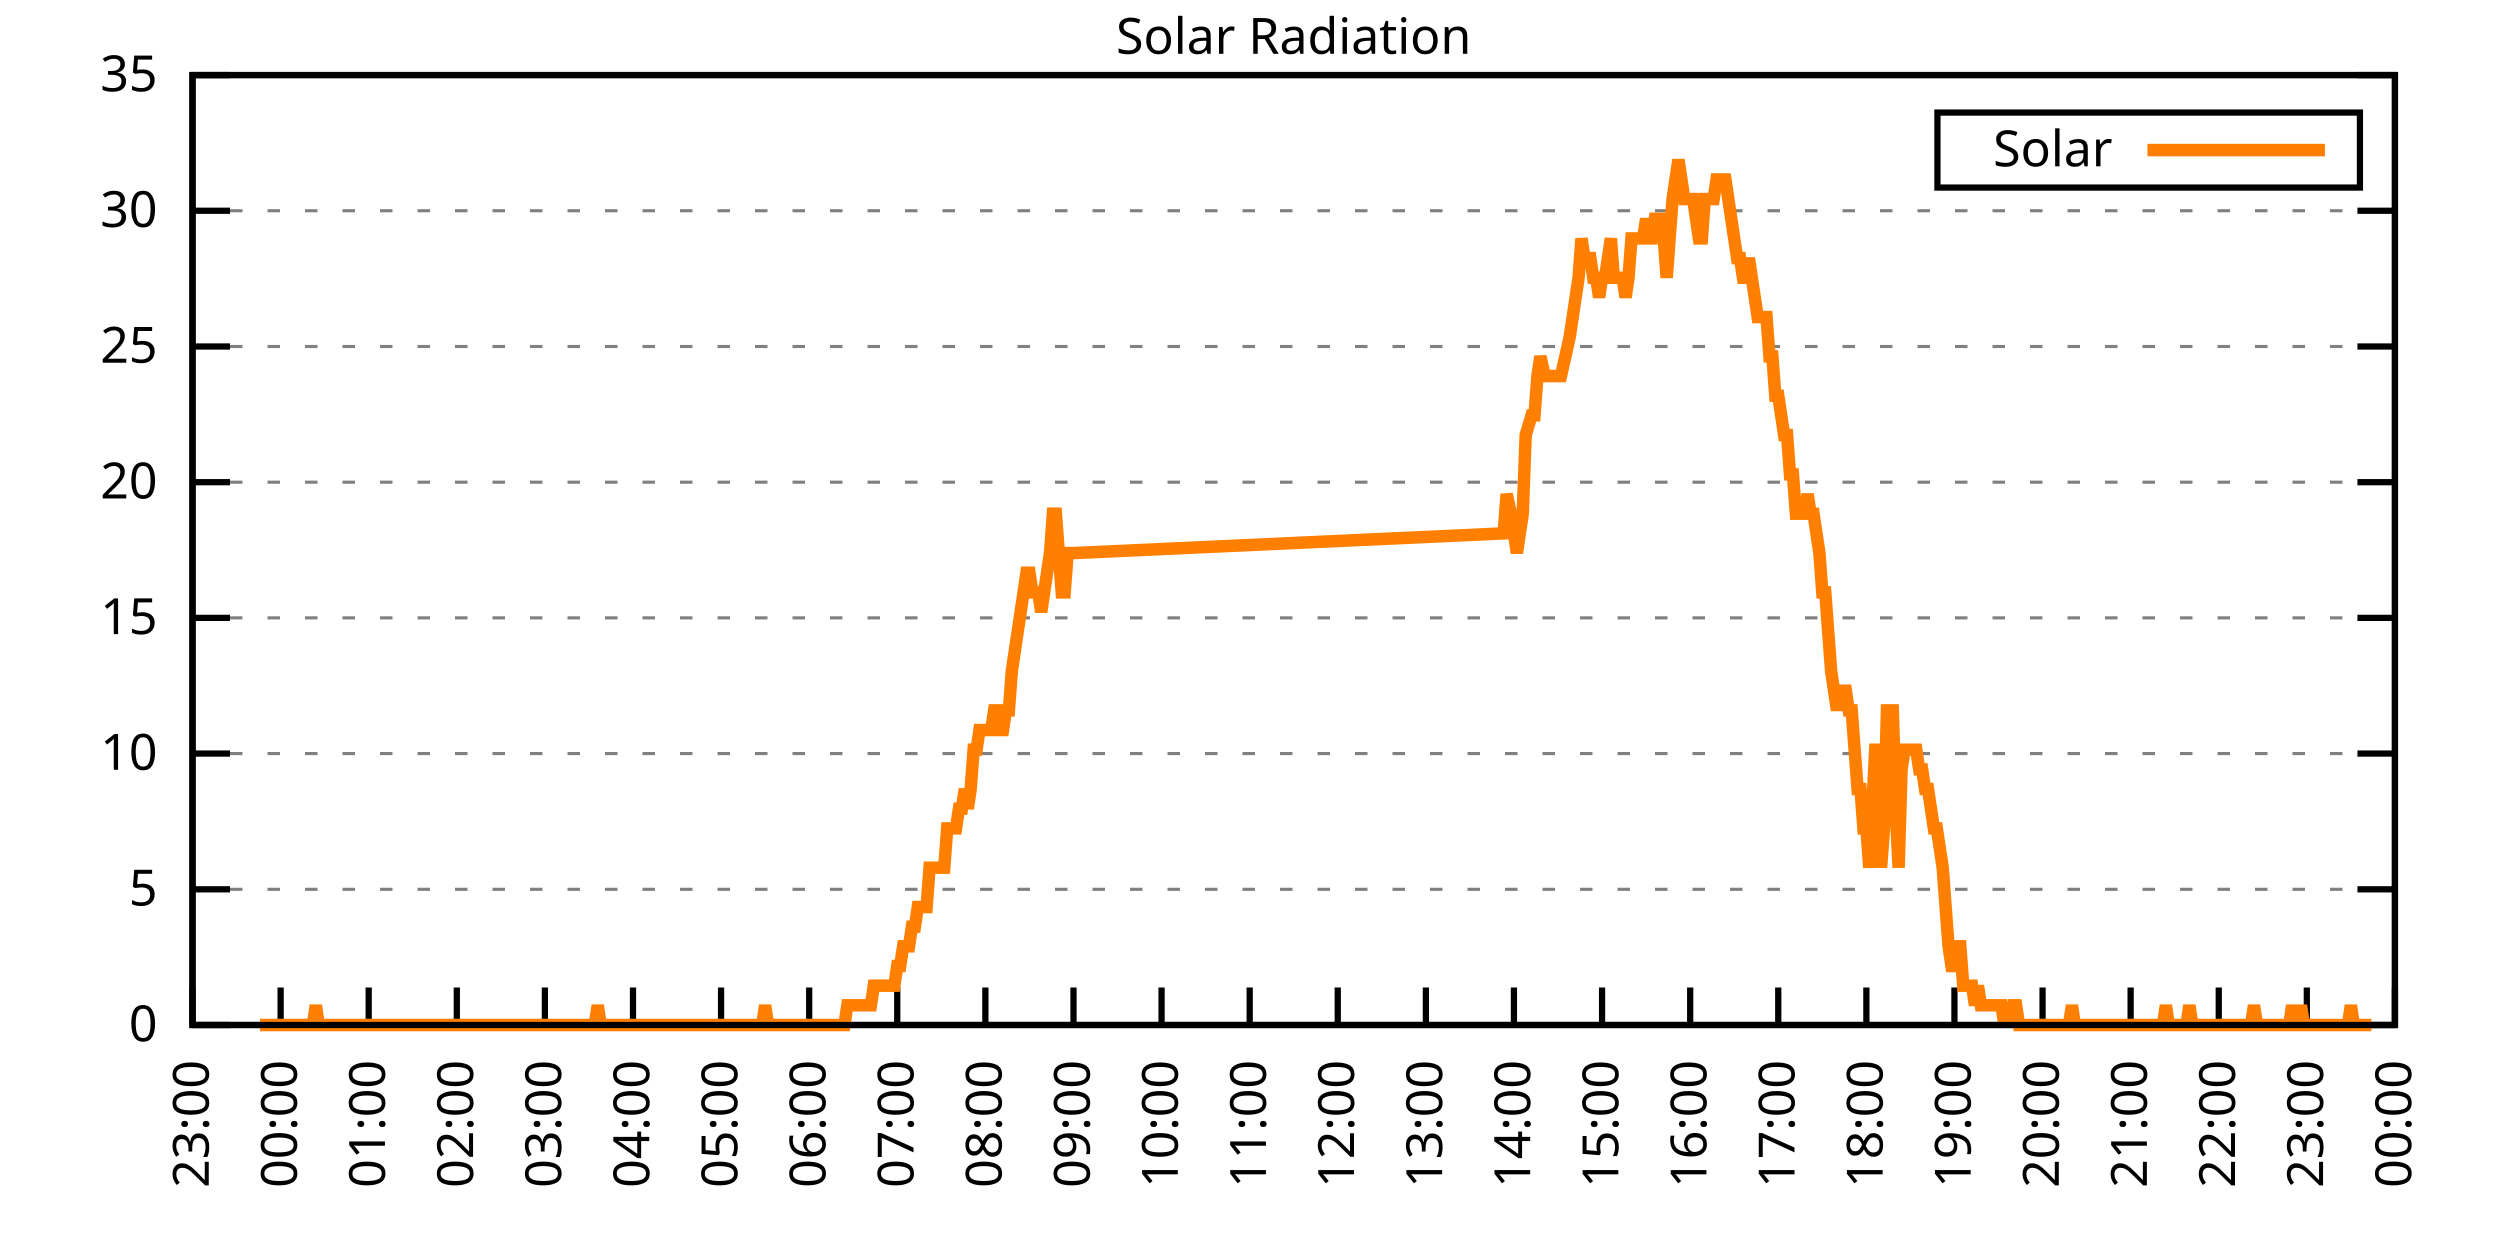
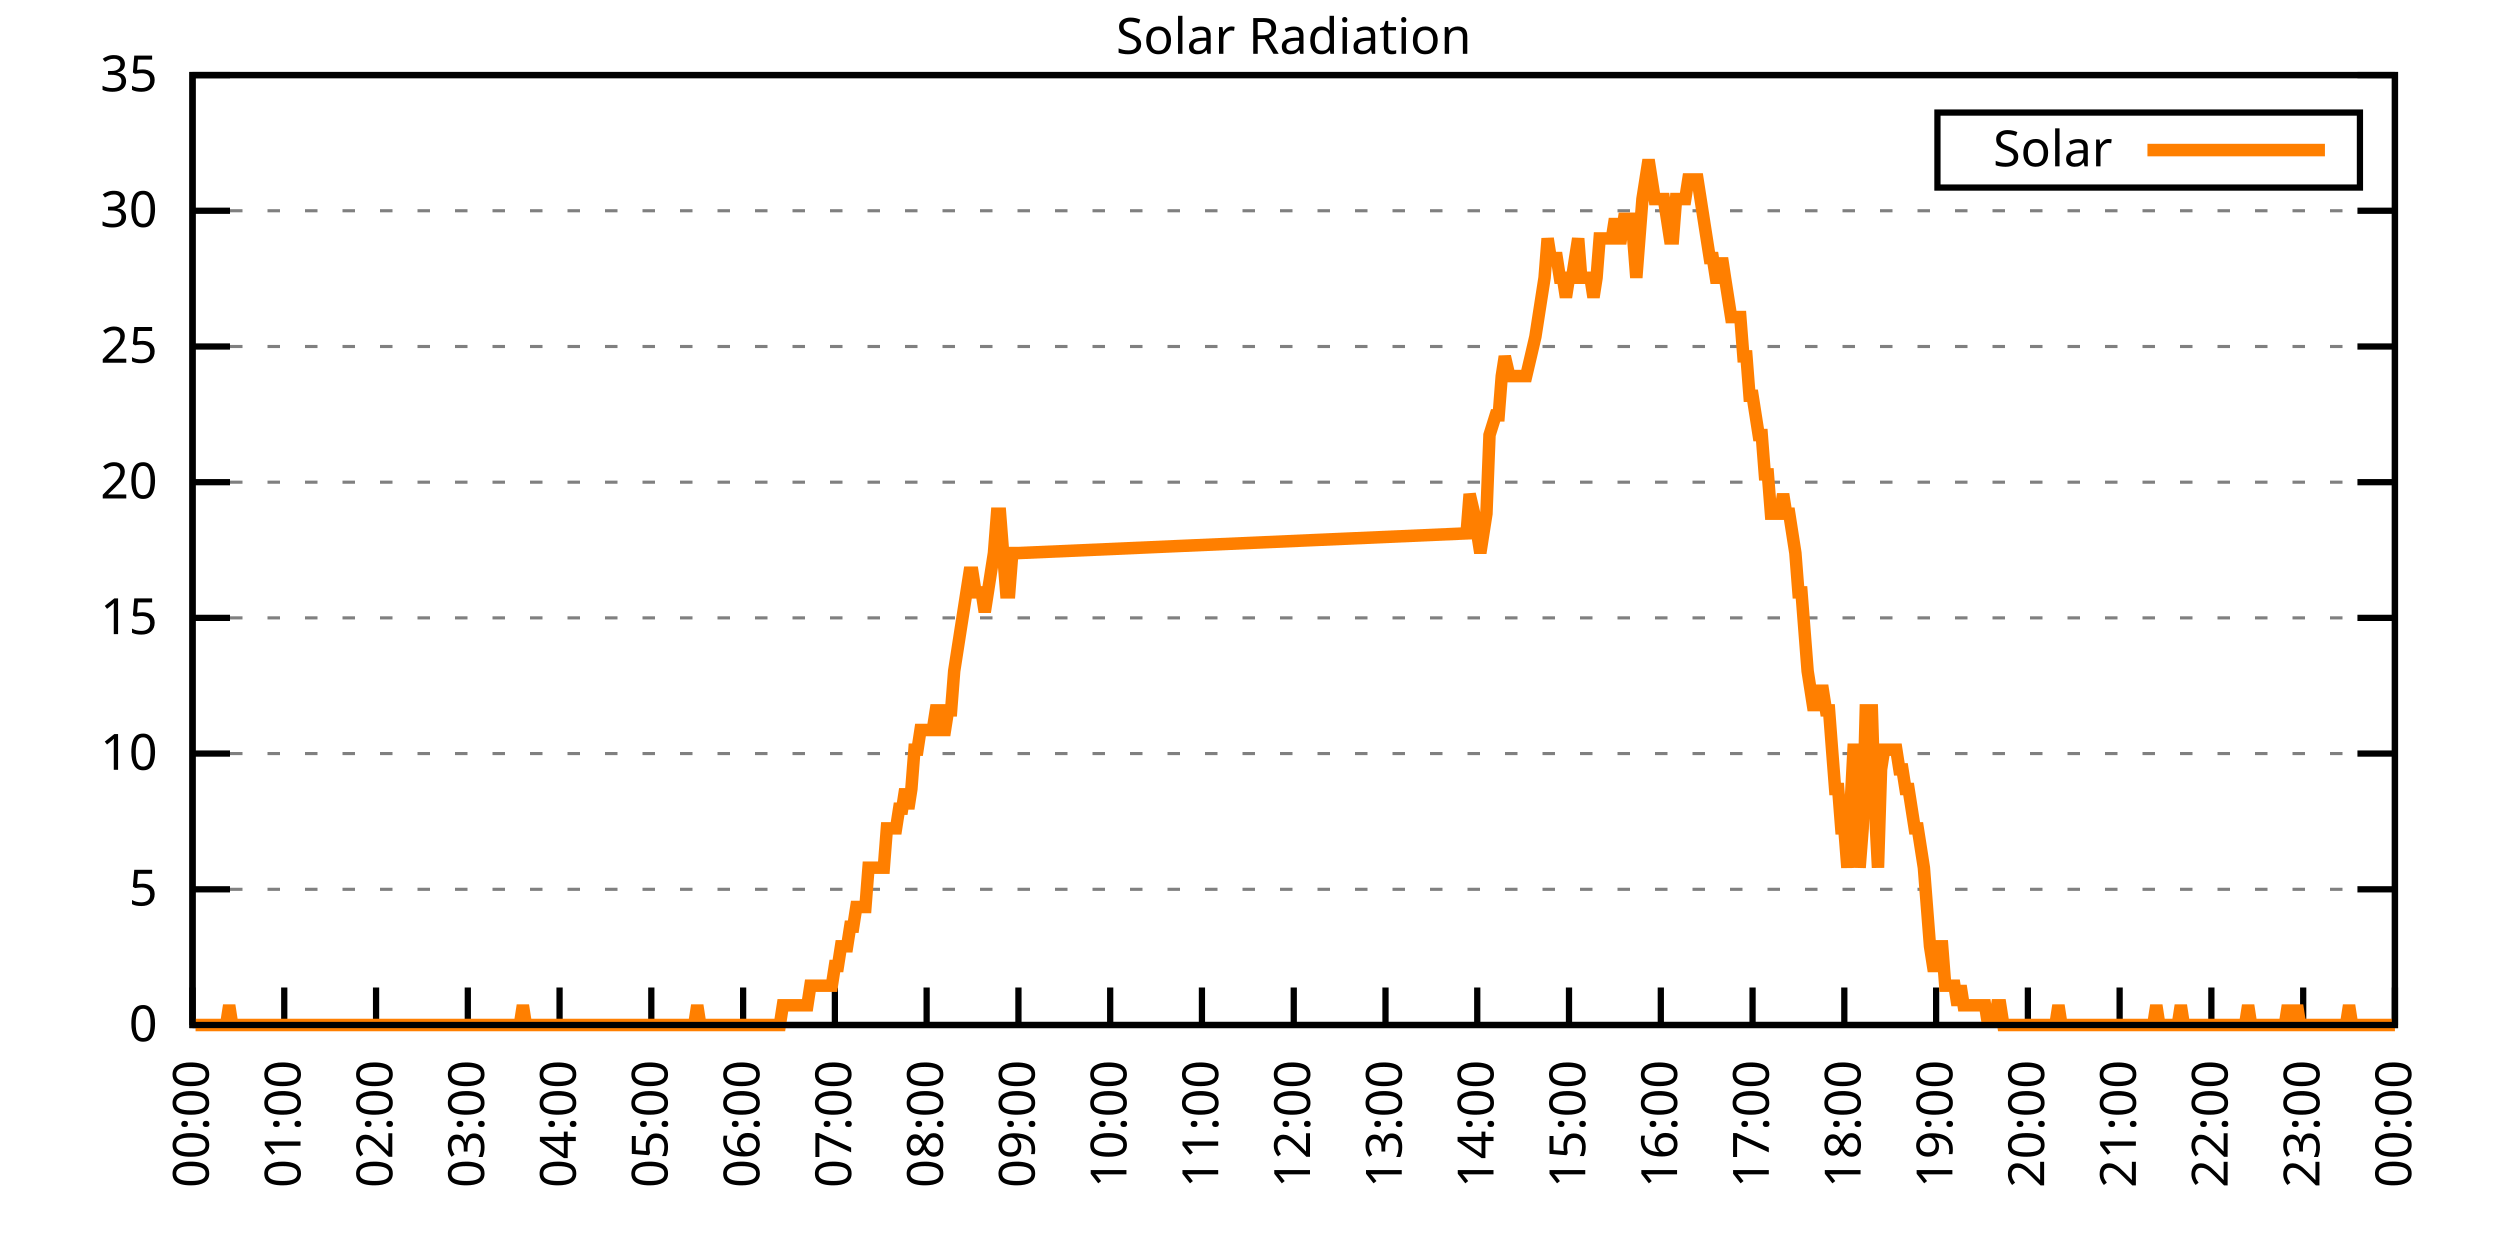
<svg xmlns="http://www.w3.org/2000/svg" xmlns:xlink="http://www.w3.org/1999/xlink" width="400" height="200" viewBox="0 0 400 200">
  <g id="gnuplot_canvas">
    <rect x="0" y="0" width="400" height="200" fill="none" />
    <defs>
      <circle id="gpDot" r="0.5" stroke-width="0.5" stroke="currentColor" />
      <path id="gpPt0" stroke-width="0.333" stroke="currentColor" d="M-1,0 h2 M0,-1 v2" />
      <path id="gpPt1" stroke-width="0.333" stroke="currentColor" d="M-1,-1 L1,1 M1,-1 L-1,1" />
      <path id="gpPt2" stroke-width="0.333" stroke="currentColor" d="M-1,0 L1,0 M0,-1 L0,1 M-1,-1 L1,1 M-1,1 L1,-1" />
      <rect id="gpPt3" stroke-width="0.333" stroke="currentColor" x="-1" y="-1" width="2" height="2" />
      <rect id="gpPt4" stroke-width="0.333" stroke="currentColor" fill="currentColor" x="-1" y="-1" width="2" height="2" />
      <circle id="gpPt5" stroke-width="0.333" stroke="currentColor" cx="0" cy="0" r="1" />
      <use xlink:href="#gpPt5" id="gpPt6" fill="currentColor" stroke="none" />
      <path id="gpPt7" stroke-width="0.333" stroke="currentColor" d="M0,-1.33 L-1.33,0.67 L1.33,0.67 z" />
      <use xlink:href="#gpPt7" id="gpPt8" fill="currentColor" stroke="none" />
      <use xlink:href="#gpPt7" id="gpPt9" stroke="currentColor" transform="rotate(180)" />
      <use xlink:href="#gpPt9" id="gpPt10" fill="currentColor" stroke="none" />
      <use xlink:href="#gpPt3" id="gpPt11" stroke="currentColor" transform="rotate(45)" />
      <use xlink:href="#gpPt11" id="gpPt12" fill="currentColor" stroke="none" />
      <path id="gpPt13" stroke-width="0.333" stroke="currentColor" d="M0,1.330 L1.265,0.411 L0.782,-1.067 L-0.782,-1.076 L-1.265,0.411 z" />
      <use xlink:href="#gpPt13" id="gpPt14" fill="currentColor" stroke="none" />
      <filter id="textbox" filterUnits="objectBoundingBox" x="0" y="0" height="1" width="1">
        <feFlood flood-color="white" flood-opacity="1" result="bgnd" />
        <feComposite in="SourceGraphic" in2="bgnd" operator="atop" />
      </filter>
      <filter id="greybox" filterUnits="objectBoundingBox" x="0" y="0" height="1" width="1">
        <feFlood flood-color="lightgrey" flood-opacity="1" result="grey" />
        <feComposite in="SourceGraphic" in2="grey" operator="atop" />
      </filter>
    </defs>
    <g fill="none" color="white" stroke="currentColor" stroke-width="1.00" stroke-linecap="butt" stroke-linejoin="miter">
</g>
    <g fill="none" color="black" stroke="currentColor" stroke-width="1.00" stroke-linecap="butt" stroke-linejoin="miter">
      <g stroke="none" shape-rendering="crispEdges">
        <polygon fill="rgb(255, 255, 255)" points="30.80,164.00 383.18,164.00 383.18,12.02 30.80,12.02 " />
      </g>
    </g>
    <g fill="none" color="black" stroke="currentColor" stroke-width="1.00" stroke-linecap="butt" stroke-linejoin="miter">
</g>
    <g fill="none" color="black" stroke="black" stroke-width="0.50" stroke-linecap="butt" stroke-linejoin="miter">
</g>
    <g fill="none" color="gray" stroke="currentColor" stroke-width="0.50" stroke-linecap="butt" stroke-linejoin="miter">
      <path stroke="gray" stroke-dasharray="2,4" class="gridline" d="M30.80,164.00 L383.19,164.00  " />
    </g>
    <g fill="none" color="gray" stroke="gray" stroke-width="1.00" stroke-linecap="butt" stroke-linejoin="miter">
</g>
    <g fill="none" color="black" stroke="currentColor" stroke-width="1.00" stroke-linecap="butt" stroke-linejoin="miter">
      <path stroke="black" d="M30.80,164.00 L36.80,164.00 M383.19,164.00 L377.19,164.00  " />
      <g transform="translate(25.20,166.60)" stroke="none" fill="black" font-family="Sans" font-size="8.00" text-anchor="end">
        <text>
          <tspan font-family="Sans"> 0</tspan>
        </text>
      </g>
    </g>
    <g fill="none" color="black" stroke="currentColor" stroke-width="1.00" stroke-linecap="butt" stroke-linejoin="miter">
</g>
    <g fill="none" color="black" stroke="black" stroke-width="0.50" stroke-linecap="butt" stroke-linejoin="miter">
</g>
    <g fill="none" color="gray" stroke="currentColor" stroke-width="0.50" stroke-linecap="butt" stroke-linejoin="miter">
      <path stroke="gray" stroke-dasharray="2,4" class="gridline" d="M30.80,142.29 L383.19,142.29  " />
    </g>
    <g fill="none" color="gray" stroke="gray" stroke-width="1.00" stroke-linecap="butt" stroke-linejoin="miter">
</g>
    <g fill="none" color="black" stroke="currentColor" stroke-width="1.00" stroke-linecap="butt" stroke-linejoin="miter">
      <path stroke="black" d="M30.80,142.29 L36.80,142.29 M383.19,142.29 L377.19,142.29  " />
      <g transform="translate(25.20,144.89)" stroke="none" fill="black" font-family="Sans" font-size="8.00" text-anchor="end">
        <text>
          <tspan font-family="Sans"> 5</tspan>
        </text>
      </g>
    </g>
    <g fill="none" color="black" stroke="currentColor" stroke-width="1.00" stroke-linecap="butt" stroke-linejoin="miter">
</g>
    <g fill="none" color="black" stroke="black" stroke-width="0.50" stroke-linecap="butt" stroke-linejoin="miter">
</g>
    <g fill="none" color="gray" stroke="currentColor" stroke-width="0.50" stroke-linecap="butt" stroke-linejoin="miter">
      <path stroke="gray" stroke-dasharray="2,4" class="gridline" d="M30.80,120.57 L383.19,120.57  " />
    </g>
    <g fill="none" color="gray" stroke="gray" stroke-width="1.00" stroke-linecap="butt" stroke-linejoin="miter">
</g>
    <g fill="none" color="black" stroke="currentColor" stroke-width="1.00" stroke-linecap="butt" stroke-linejoin="miter">
      <path stroke="black" d="M30.80,120.57 L36.80,120.57 M383.19,120.57 L377.19,120.57  " />
      <g transform="translate(25.20,123.17)" stroke="none" fill="black" font-family="Sans" font-size="8.00" text-anchor="end">
        <text>
          <tspan font-family="Sans"> 10</tspan>
        </text>
      </g>
    </g>
    <g fill="none" color="black" stroke="currentColor" stroke-width="1.00" stroke-linecap="butt" stroke-linejoin="miter">
</g>
    <g fill="none" color="black" stroke="black" stroke-width="0.50" stroke-linecap="butt" stroke-linejoin="miter">
</g>
    <g fill="none" color="gray" stroke="currentColor" stroke-width="0.50" stroke-linecap="butt" stroke-linejoin="miter">
      <path stroke="gray" stroke-dasharray="2,4" class="gridline" d="M30.80,98.86 L383.19,98.86  " />
    </g>
    <g fill="none" color="gray" stroke="gray" stroke-width="1.00" stroke-linecap="butt" stroke-linejoin="miter">
</g>
    <g fill="none" color="black" stroke="currentColor" stroke-width="1.00" stroke-linecap="butt" stroke-linejoin="miter">
      <path stroke="black" d="M30.80,98.86 L36.80,98.86 M383.19,98.86 L377.19,98.86  " />
      <g transform="translate(25.20,101.46)" stroke="none" fill="black" font-family="Sans" font-size="8.00" text-anchor="end">
        <text>
          <tspan font-family="Sans"> 15</tspan>
        </text>
      </g>
    </g>
    <g fill="none" color="black" stroke="currentColor" stroke-width="1.00" stroke-linecap="butt" stroke-linejoin="miter">
</g>
    <g fill="none" color="black" stroke="black" stroke-width="0.50" stroke-linecap="butt" stroke-linejoin="miter">
</g>
    <g fill="none" color="gray" stroke="currentColor" stroke-width="0.50" stroke-linecap="butt" stroke-linejoin="miter">
      <path stroke="gray" stroke-dasharray="2,4" class="gridline" d="M30.80,77.15 L383.19,77.15  " />
    </g>
    <g fill="none" color="gray" stroke="gray" stroke-width="1.00" stroke-linecap="butt" stroke-linejoin="miter">
</g>
    <g fill="none" color="black" stroke="currentColor" stroke-width="1.00" stroke-linecap="butt" stroke-linejoin="miter">
      <path stroke="black" d="M30.80,77.15 L36.80,77.15 M383.19,77.15 L377.19,77.15  " />
      <g transform="translate(25.20,79.75)" stroke="none" fill="black" font-family="Sans" font-size="8.00" text-anchor="end">
        <text>
          <tspan font-family="Sans"> 20</tspan>
        </text>
      </g>
    </g>
    <g fill="none" color="black" stroke="currentColor" stroke-width="1.00" stroke-linecap="butt" stroke-linejoin="miter">
</g>
    <g fill="none" color="black" stroke="black" stroke-width="0.50" stroke-linecap="butt" stroke-linejoin="miter">
</g>
    <g fill="none" color="gray" stroke="currentColor" stroke-width="0.50" stroke-linecap="butt" stroke-linejoin="miter">
      <path stroke="gray" stroke-dasharray="2,4" class="gridline" d="M30.80,55.44 L383.19,55.44  " />
    </g>
    <g fill="none" color="gray" stroke="gray" stroke-width="1.00" stroke-linecap="butt" stroke-linejoin="miter">
</g>
    <g fill="none" color="black" stroke="currentColor" stroke-width="1.00" stroke-linecap="butt" stroke-linejoin="miter">
      <path stroke="black" d="M30.80,55.44 L36.80,55.44 M383.19,55.44 L377.19,55.44  " />
      <g transform="translate(25.20,58.04)" stroke="none" fill="black" font-family="Sans" font-size="8.00" text-anchor="end">
        <text>
          <tspan font-family="Sans"> 25</tspan>
        </text>
      </g>
    </g>
    <g fill="none" color="black" stroke="currentColor" stroke-width="1.00" stroke-linecap="butt" stroke-linejoin="miter">
</g>
    <g fill="none" color="black" stroke="black" stroke-width="0.50" stroke-linecap="butt" stroke-linejoin="miter">
</g>
    <g fill="none" color="gray" stroke="currentColor" stroke-width="0.50" stroke-linecap="butt" stroke-linejoin="miter">
      <path stroke="gray" stroke-dasharray="2,4" class="gridline" d="M30.80,33.72 L383.19,33.72  " />
    </g>
    <g fill="none" color="gray" stroke="gray" stroke-width="1.00" stroke-linecap="butt" stroke-linejoin="miter">
</g>
    <g fill="none" color="black" stroke="currentColor" stroke-width="1.00" stroke-linecap="butt" stroke-linejoin="miter">
      <path stroke="black" d="M30.80,33.72 L36.80,33.72 M383.19,33.72 L377.19,33.72  " />
      <g transform="translate(25.20,36.32)" stroke="none" fill="black" font-family="Sans" font-size="8.00" text-anchor="end">
        <text>
          <tspan font-family="Sans"> 30</tspan>
        </text>
      </g>
    </g>
    <g fill="none" color="black" stroke="currentColor" stroke-width="1.00" stroke-linecap="butt" stroke-linejoin="miter">
</g>
    <g fill="none" color="black" stroke="black" stroke-width="0.50" stroke-linecap="butt" stroke-linejoin="miter">
</g>
    <g fill="none" color="gray" stroke="currentColor" stroke-width="0.50" stroke-linecap="butt" stroke-linejoin="miter">
      <path stroke="gray" stroke-dasharray="2,4" class="gridline" d="M30.80,12.01 L383.19,12.01  " />
    </g>
    <g fill="none" color="gray" stroke="gray" stroke-width="1.00" stroke-linecap="butt" stroke-linejoin="miter">
</g>
    <g fill="none" color="black" stroke="currentColor" stroke-width="1.00" stroke-linecap="butt" stroke-linejoin="miter">
      <path stroke="black" d="M30.80,12.01 L36.80,12.01 M383.19,12.01 L377.19,12.01  " />
      <g transform="translate(25.20,14.61)" stroke="none" fill="black" font-family="Sans" font-size="8.00" text-anchor="end">
        <text>
          <tspan font-family="Sans"> 35</tspan>
        </text>
      </g>
    </g>
    <g fill="none" color="black" stroke="currentColor" stroke-width="1.00" stroke-linecap="butt" stroke-linejoin="miter">
      <path stroke="black" d="M30.80,164.00 L30.80,158.00  " />
      <g transform="translate(33.40,169.60) rotate(270.00)" stroke="none" fill="black" font-family="Sans" font-size="8.00" text-anchor="end">
        <text>
-           <tspan font-family="Sans">23:00</tspan>
-         </text>
-       </g>
-     </g>
-     <g fill="none" color="black" stroke="currentColor" stroke-width="1.00" stroke-linecap="butt" stroke-linejoin="miter">
-       <path stroke="black" d="M44.90,164.00 L44.90,158.00  " />
-       <g transform="translate(47.50,169.60) rotate(270.00)" stroke="none" fill="black" font-family="Sans" font-size="8.00" text-anchor="end">
-         <text>
          <tspan font-family="Sans">00:00</tspan>
        </text>
      </g>
    </g>
    <g fill="none" color="black" stroke="currentColor" stroke-width="1.00" stroke-linecap="butt" stroke-linejoin="miter">
-       <path stroke="black" d="M58.99,164.00 L58.99,158.00  " />
-       <g transform="translate(61.59,169.60) rotate(270.00)" stroke="none" fill="black" font-family="Sans" font-size="8.00" text-anchor="end">
+       <path stroke="black" d="M45.48,164.00 L45.48,158.00  " />
+       <g transform="translate(48.08,169.60) rotate(270.00)" stroke="none" fill="black" font-family="Sans" font-size="8.00" text-anchor="end">
        <text>
          <tspan font-family="Sans">01:00</tspan>
        </text>
      </g>
    </g>
    <g fill="none" color="black" stroke="currentColor" stroke-width="1.00" stroke-linecap="butt" stroke-linejoin="miter">
-       <path stroke="black" d="M73.09,164.00 L73.09,158.00  " />
-       <g transform="translate(75.69,169.60) rotate(270.00)" stroke="none" fill="black" font-family="Sans" font-size="8.00" text-anchor="end">
+       <path stroke="black" d="M60.17,164.00 L60.17,158.00  " />
+       <g transform="translate(62.77,169.60) rotate(270.00)" stroke="none" fill="black" font-family="Sans" font-size="8.00" text-anchor="end">
        <text>
          <tspan font-family="Sans">02:00</tspan>
        </text>
      </g>
    </g>
    <g fill="none" color="black" stroke="currentColor" stroke-width="1.00" stroke-linecap="butt" stroke-linejoin="miter">
-       <path stroke="black" d="M87.18,164.00 L87.18,158.00  " />
-       <g transform="translate(89.78,169.60) rotate(270.00)" stroke="none" fill="black" font-family="Sans" font-size="8.00" text-anchor="end">
+       <path stroke="black" d="M74.85,164.00 L74.85,158.00  " />
+       <g transform="translate(77.45,169.60) rotate(270.00)" stroke="none" fill="black" font-family="Sans" font-size="8.00" text-anchor="end">
        <text>
          <tspan font-family="Sans">03:00</tspan>
        </text>
      </g>
    </g>
    <g fill="none" color="black" stroke="currentColor" stroke-width="1.00" stroke-linecap="butt" stroke-linejoin="miter">
-       <path stroke="black" d="M101.28,164.00 L101.28,158.00  " />
-       <g transform="translate(103.88,169.60) rotate(270.00)" stroke="none" fill="black" font-family="Sans" font-size="8.00" text-anchor="end">
+       <path stroke="black" d="M89.53,164.00 L89.53,158.00  " />
+       <g transform="translate(92.13,169.60) rotate(270.00)" stroke="none" fill="black" font-family="Sans" font-size="8.00" text-anchor="end">
        <text>
          <tspan font-family="Sans">04:00</tspan>
        </text>
      </g>
    </g>
    <g fill="none" color="black" stroke="currentColor" stroke-width="1.00" stroke-linecap="butt" stroke-linejoin="miter">
-       <path stroke="black" d="M115.37,164.00 L115.37,158.00  " />
-       <g transform="translate(117.97,169.60) rotate(270.00)" stroke="none" fill="black" font-family="Sans" font-size="8.00" text-anchor="end">
+       <path stroke="black" d="M104.21,164.00 L104.21,158.00  " />
+       <g transform="translate(106.81,169.60) rotate(270.00)" stroke="none" fill="black" font-family="Sans" font-size="8.00" text-anchor="end">
        <text>
          <tspan font-family="Sans">05:00</tspan>
        </text>
      </g>
    </g>
    <g fill="none" color="black" stroke="currentColor" stroke-width="1.00" stroke-linecap="butt" stroke-linejoin="miter">
-       <path stroke="black" d="M129.47,164.00 L129.47,158.00  " />
-       <g transform="translate(132.07,169.60) rotate(270.00)" stroke="none" fill="black" font-family="Sans" font-size="8.00" text-anchor="end">
+       <path stroke="black" d="M118.90,164.00 L118.90,158.00  " />
+       <g transform="translate(121.50,169.60) rotate(270.00)" stroke="none" fill="black" font-family="Sans" font-size="8.00" text-anchor="end">
        <text>
          <tspan font-family="Sans">06:00</tspan>
        </text>
      </g>
    </g>
    <g fill="none" color="black" stroke="currentColor" stroke-width="1.00" stroke-linecap="butt" stroke-linejoin="miter">
-       <path stroke="black" d="M143.56,164.00 L143.56,158.00  " />
-       <g transform="translate(146.16,169.60) rotate(270.00)" stroke="none" fill="black" font-family="Sans" font-size="8.00" text-anchor="end">
+       <path stroke="black" d="M133.58,164.00 L133.58,158.00  " />
+       <g transform="translate(136.18,169.60) rotate(270.00)" stroke="none" fill="black" font-family="Sans" font-size="8.00" text-anchor="end">
        <text>
          <tspan font-family="Sans">07:00</tspan>
        </text>
      </g>
    </g>
    <g fill="none" color="black" stroke="currentColor" stroke-width="1.00" stroke-linecap="butt" stroke-linejoin="miter">
-       <path stroke="black" d="M157.66,164.00 L157.66,158.00  " />
-       <g transform="translate(160.26,169.60) rotate(270.00)" stroke="none" fill="black" font-family="Sans" font-size="8.00" text-anchor="end">
+       <path stroke="black" d="M148.26,164.00 L148.26,158.00  " />
+       <g transform="translate(150.86,169.60) rotate(270.00)" stroke="none" fill="black" font-family="Sans" font-size="8.00" text-anchor="end">
        <text>
          <tspan font-family="Sans">08:00</tspan>
        </text>
      </g>
    </g>
    <g fill="none" color="black" stroke="currentColor" stroke-width="1.00" stroke-linecap="butt" stroke-linejoin="miter">
-       <path stroke="black" d="M171.76,164.00 L171.76,158.00  " />
-       <g transform="translate(174.36,169.60) rotate(270.00)" stroke="none" fill="black" font-family="Sans" font-size="8.00" text-anchor="end">
+       <path stroke="black" d="M162.95,164.00 L162.95,158.00  " />
+       <g transform="translate(165.55,169.60) rotate(270.00)" stroke="none" fill="black" font-family="Sans" font-size="8.00" text-anchor="end">
        <text>
          <tspan font-family="Sans">09:00</tspan>
        </text>
      </g>
    </g>
    <g fill="none" color="black" stroke="currentColor" stroke-width="1.00" stroke-linecap="butt" stroke-linejoin="miter">
-       <path stroke="black" d="M185.85,164.00 L185.85,158.00  " />
-       <g transform="translate(188.45,169.60) rotate(270.00)" stroke="none" fill="black" font-family="Sans" font-size="8.00" text-anchor="end">
+       <path stroke="black" d="M177.63,164.00 L177.63,158.00  " />
+       <g transform="translate(180.23,169.60) rotate(270.00)" stroke="none" fill="black" font-family="Sans" font-size="8.00" text-anchor="end">
        <text>
          <tspan font-family="Sans">10:00</tspan>
        </text>
      </g>
    </g>
    <g fill="none" color="black" stroke="currentColor" stroke-width="1.00" stroke-linecap="butt" stroke-linejoin="miter">
-       <path stroke="black" d="M199.95,164.00 L199.95,158.00  " />
-       <g transform="translate(202.55,169.60) rotate(270.00)" stroke="none" fill="black" font-family="Sans" font-size="8.00" text-anchor="end">
+       <path stroke="black" d="M192.31,164.00 L192.31,158.00  " />
+       <g transform="translate(194.91,169.60) rotate(270.00)" stroke="none" fill="black" font-family="Sans" font-size="8.00" text-anchor="end">
        <text>
          <tspan font-family="Sans">11:00</tspan>
        </text>
      </g>
    </g>
    <g fill="none" color="black" stroke="currentColor" stroke-width="1.00" stroke-linecap="butt" stroke-linejoin="miter">
-       <path stroke="black" d="M214.04,164.00 L214.04,158.00  " />
-       <g transform="translate(216.64,169.60) rotate(270.00)" stroke="none" fill="black" font-family="Sans" font-size="8.00" text-anchor="end">
+       <path stroke="black" d="M207.00,164.00 L207.00,158.00  " />
+       <g transform="translate(209.60,169.60) rotate(270.00)" stroke="none" fill="black" font-family="Sans" font-size="8.00" text-anchor="end">
        <text>
          <tspan font-family="Sans">12:00</tspan>
        </text>
      </g>
    </g>
    <g fill="none" color="black" stroke="currentColor" stroke-width="1.00" stroke-linecap="butt" stroke-linejoin="miter">
-       <path stroke="black" d="M228.14,164.00 L228.14,158.00  " />
-       <g transform="translate(230.74,169.60) rotate(270.00)" stroke="none" fill="black" font-family="Sans" font-size="8.00" text-anchor="end">
+       <path stroke="black" d="M221.68,164.00 L221.68,158.00  " />
+       <g transform="translate(224.28,169.60) rotate(270.00)" stroke="none" fill="black" font-family="Sans" font-size="8.00" text-anchor="end">
        <text>
          <tspan font-family="Sans">13:00</tspan>
        </text>
      </g>
    </g>
    <g fill="none" color="black" stroke="currentColor" stroke-width="1.00" stroke-linecap="butt" stroke-linejoin="miter">
-       <path stroke="black" d="M242.23,164.00 L242.23,158.00  " />
-       <g transform="translate(244.83,169.60) rotate(270.00)" stroke="none" fill="black" font-family="Sans" font-size="8.00" text-anchor="end">
+       <path stroke="black" d="M236.36,164.00 L236.36,158.00  " />
+       <g transform="translate(238.96,169.60) rotate(270.00)" stroke="none" fill="black" font-family="Sans" font-size="8.00" text-anchor="end">
        <text>
          <tspan font-family="Sans">14:00</tspan>
        </text>
      </g>
    </g>
    <g fill="none" color="black" stroke="currentColor" stroke-width="1.00" stroke-linecap="butt" stroke-linejoin="miter">
-       <path stroke="black" d="M256.33,164.00 L256.33,158.00  " />
-       <g transform="translate(258.93,169.60) rotate(270.00)" stroke="none" fill="black" font-family="Sans" font-size="8.00" text-anchor="end">
+       <path stroke="black" d="M251.04,164.00 L251.04,158.00  " />
+       <g transform="translate(253.64,169.60) rotate(270.00)" stroke="none" fill="black" font-family="Sans" font-size="8.00" text-anchor="end">
        <text>
          <tspan font-family="Sans">15:00</tspan>
        </text>
      </g>
    </g>
    <g fill="none" color="black" stroke="currentColor" stroke-width="1.00" stroke-linecap="butt" stroke-linejoin="miter">
-       <path stroke="black" d="M270.43,164.00 L270.43,158.00  " />
-       <g transform="translate(273.03,169.60) rotate(270.00)" stroke="none" fill="black" font-family="Sans" font-size="8.00" text-anchor="end">
+       <path stroke="black" d="M265.73,164.00 L265.73,158.00  " />
+       <g transform="translate(268.33,169.60) rotate(270.00)" stroke="none" fill="black" font-family="Sans" font-size="8.00" text-anchor="end">
        <text>
          <tspan font-family="Sans">16:00</tspan>
        </text>
      </g>
    </g>
    <g fill="none" color="black" stroke="currentColor" stroke-width="1.00" stroke-linecap="butt" stroke-linejoin="miter">
-       <path stroke="black" d="M284.52,164.00 L284.52,158.00  " />
-       <g transform="translate(287.12,169.60) rotate(270.00)" stroke="none" fill="black" font-family="Sans" font-size="8.00" text-anchor="end">
+       <path stroke="black" d="M280.41,164.00 L280.41,158.00  " />
+       <g transform="translate(283.01,169.60) rotate(270.00)" stroke="none" fill="black" font-family="Sans" font-size="8.00" text-anchor="end">
        <text>
          <tspan font-family="Sans">17:00</tspan>
        </text>
      </g>
    </g>
    <g fill="none" color="black" stroke="currentColor" stroke-width="1.00" stroke-linecap="butt" stroke-linejoin="miter">
-       <path stroke="black" d="M298.62,164.00 L298.62,158.00  " />
-       <g transform="translate(301.22,169.60) rotate(270.00)" stroke="none" fill="black" font-family="Sans" font-size="8.00" text-anchor="end">
+       <path stroke="black" d="M295.09,164.00 L295.09,158.00  " />
+       <g transform="translate(297.69,169.60) rotate(270.00)" stroke="none" fill="black" font-family="Sans" font-size="8.00" text-anchor="end">
        <text>
          <tspan font-family="Sans">18:00</tspan>
        </text>
      </g>
    </g>
    <g fill="none" color="black" stroke="currentColor" stroke-width="1.00" stroke-linecap="butt" stroke-linejoin="miter">
-       <path stroke="black" d="M312.71,164.00 L312.71,158.00  " />
-       <g transform="translate(315.31,169.60) rotate(270.00)" stroke="none" fill="black" font-family="Sans" font-size="8.00" text-anchor="end">
+       <path stroke="black" d="M309.78,164.00 L309.78,158.00  " />
+       <g transform="translate(312.38,169.60) rotate(270.00)" stroke="none" fill="black" font-family="Sans" font-size="8.00" text-anchor="end">
        <text>
          <tspan font-family="Sans">19:00</tspan>
        </text>
      </g>
    </g>
    <g fill="none" color="black" stroke="currentColor" stroke-width="1.00" stroke-linecap="butt" stroke-linejoin="miter">
-       <path stroke="black" d="M326.81,164.00 L326.81,158.00  " />
-       <g transform="translate(329.41,169.60) rotate(270.00)" stroke="none" fill="black" font-family="Sans" font-size="8.00" text-anchor="end">
+       <path stroke="black" d="M324.46,164.00 L324.46,158.00  " />
+       <g transform="translate(327.06,169.60) rotate(270.00)" stroke="none" fill="black" font-family="Sans" font-size="8.00" text-anchor="end">
        <text>
          <tspan font-family="Sans">20:00</tspan>
        </text>
      </g>
    </g>
    <g fill="none" color="black" stroke="currentColor" stroke-width="1.00" stroke-linecap="butt" stroke-linejoin="miter">
-       <path stroke="black" d="M340.90,164.00 L340.90,158.00  " />
-       <g transform="translate(343.50,169.60) rotate(270.00)" stroke="none" fill="black" font-family="Sans" font-size="8.00" text-anchor="end">
+       <path stroke="black" d="M339.14,164.00 L339.14,158.00  " />
+       <g transform="translate(341.74,169.60) rotate(270.00)" stroke="none" fill="black" font-family="Sans" font-size="8.00" text-anchor="end">
        <text>
          <tspan font-family="Sans">21:00</tspan>
        </text>
      </g>
    </g>
    <g fill="none" color="black" stroke="currentColor" stroke-width="1.00" stroke-linecap="butt" stroke-linejoin="miter">
-       <path stroke="black" d="M355.00,164.00 L355.00,158.00  " />
-       <g transform="translate(357.60,169.60) rotate(270.00)" stroke="none" fill="black" font-family="Sans" font-size="8.00" text-anchor="end">
+       <path stroke="black" d="M353.82,164.00 L353.82,158.00  " />
+       <g transform="translate(356.42,169.60) rotate(270.00)" stroke="none" fill="black" font-family="Sans" font-size="8.00" text-anchor="end">
        <text>
          <tspan font-family="Sans">22:00</tspan>
        </text>
      </g>
    </g>
    <g fill="none" color="black" stroke="currentColor" stroke-width="1.00" stroke-linecap="butt" stroke-linejoin="miter">
-       <path stroke="black" d="M369.09,164.00 L369.09,158.00  " />
-       <g transform="translate(371.69,169.60) rotate(270.00)" stroke="none" fill="black" font-family="Sans" font-size="8.00" text-anchor="end">
+       <path stroke="black" d="M368.51,164.00 L368.51,158.00  " />
+       <g transform="translate(371.11,169.60) rotate(270.00)" stroke="none" fill="black" font-family="Sans" font-size="8.00" text-anchor="end">
        <text>
          <tspan font-family="Sans">23:00</tspan>
        </text>
      </g>
    </g>
    <g fill="none" color="black" stroke="currentColor" stroke-width="1.00" stroke-linecap="butt" stroke-linejoin="miter">
      <path stroke="black" d="M383.19,164.00 L383.19,158.00  " />
      <g transform="translate(385.79,169.60) rotate(270.00)" stroke="none" fill="black" font-family="Sans" font-size="8.00" text-anchor="end">
        <text>
          <tspan font-family="Sans">00:00</tspan>
        </text>
      </g>
    </g>
    <g fill="none" color="black" stroke="currentColor" stroke-width="1.00" stroke-linecap="butt" stroke-linejoin="miter">
</g>
    <g fill="none" color="black" stroke="currentColor" stroke-width="1.00" stroke-linecap="butt" stroke-linejoin="miter">
      <path stroke="black" d="M30.80,12.01 L30.80,164.00 L383.19,164.00 L383.19,12.01 L30.80,12.01 Z  " />
    </g>
    <g fill="none" color="black" stroke="currentColor" stroke-width="1.00" stroke-linecap="butt" stroke-linejoin="miter">
</g>
    <g fill="none" color="black" stroke="currentColor" stroke-width="1.00" stroke-linecap="butt" stroke-linejoin="miter">
      <path stroke="black" d="M309.99,30.01 L309.99,18.01 L377.59,18.01 L377.59,30.01 L309.99,30.01 Z  " />
    </g>
    <g id="Solar_Radiation_plot_1">
      <g fill="none" color="white" stroke="black" stroke-width="2.00" stroke-linecap="butt" stroke-linejoin="miter">
</g>
      <g fill="none" color="black" stroke="currentColor" stroke-width="2.00" stroke-linecap="butt" stroke-linejoin="miter">
        <g transform="translate(337.99,26.61)" stroke="none" fill="black" font-family="Sans" font-size="8.00" text-anchor="end">
          <text>
            <tspan font-family="Sans">Solar</tspan>
          </text>
        </g>
      </g>
      <g fill="none" color="black" stroke="currentColor" stroke-width="2.00" stroke-linecap="butt" stroke-linejoin="miter">
-         <path stroke="rgb(255, 127,   0)" d="M343.59,24.01 L371.99,24.01 M41.61,164.00 L42.08,164.00 L42.55,164.00 L43.02,164.00 L43.49,164.00 L43.96,164.00   L44.43,164.00 L44.90,164.00 L45.37,164.00 L45.84,164.00 L46.31,164.00 L46.78,164.00 L47.24,164.00 L47.71,164.00   L48.18,164.00 L48.65,164.00 L49.12,164.00 L49.59,164.00 L50.06,164.00 L50.53,160.85 L51.00,164.00 L51.47,164.00   L51.94,164.00 L52.41,164.00 L52.88,164.00 L53.35,164.00 L53.82,164.00 L54.29,164.00 L54.76,164.00 L55.23,164.00   L55.70,164.00 L56.17,164.00 L56.64,164.00 L57.11,164.00 L57.58,164.00 L58.05,164.00 L58.52,164.00 L58.99,164.00   L59.46,164.00 L59.93,164.00 L60.40,164.00 L60.87,164.00 L61.34,164.00 L61.81,164.00 L62.28,164.00 L62.75,164.00   L63.22,164.00 L63.69,164.00 L64.16,164.00 L64.63,164.00 L65.10,164.00 L65.57,164.00 L66.04,164.00 L66.51,164.00   L66.98,164.00 L67.45,164.00 L67.92,164.00 L68.39,164.00 L68.86,164.00 L69.33,164.00 L69.80,164.00 L70.27,164.00   L70.74,164.00 L71.21,164.00 L71.68,164.00 L72.15,164.00 L72.62,164.00 L73.09,164.00 L73.56,164.00 L74.03,164.00   L74.50,164.00 L74.97,164.00 L75.44,164.00 L75.91,164.00 L76.38,164.00 L76.85,164.00 L77.32,164.00 L77.79,164.00   L78.26,164.00 L78.73,164.00 L79.19,164.00 L79.66,164.00 L80.13,164.00 L80.60,164.00 L81.07,164.00 L81.54,164.00   L82.01,164.00 L82.48,164.00 L82.95,164.00 L83.42,164.00 L83.89,164.00 L84.36,164.00 L84.83,164.00 L85.30,164.00   L85.77,164.00 L86.24,164.00 L86.71,164.00 L87.18,164.00 L87.65,164.00 L88.12,164.00 L88.59,164.00 L89.06,164.00   L89.53,164.00 L90.00,164.00 L90.47,164.00 L90.94,164.00 L91.41,164.00 L91.88,164.00 L92.35,164.00 L92.82,164.00   L93.29,164.00 L93.76,164.00 L94.23,164.00 L94.70,164.00 L95.17,164.00 L95.64,160.85 L96.11,164.00 L96.58,164.00   L97.05,164.00 L97.52,164.00 L97.99,164.00 L98.46,164.00 L98.93,164.00 L99.40,164.00 L99.87,164.00 L100.34,164.00   L100.81,164.00 L101.28,164.00 L101.75,164.00 L102.22,164.00 L102.69,164.00 L103.16,164.00 L103.63,164.00 L104.10,164.00   L104.57,164.00 L105.04,164.00 L105.51,164.00 L105.98,164.00 L106.45,164.00 L106.92,164.00 L107.39,164.00 L107.86,164.00   L108.33,164.00 L108.80,164.00 L109.27,164.00 L109.74,164.00 L110.21,164.00 L110.68,164.00 L111.14,164.00 L111.61,164.00   L112.08,164.00 L112.55,164.00 L113.02,164.00 L113.49,164.00 L113.96,164.00 L114.43,164.00 L114.90,164.00 L115.37,164.00   L115.84,164.00 L116.31,164.00 L116.78,164.00 L117.25,164.00 L117.72,164.00 L118.19,164.00 L118.66,164.00 L119.13,164.00   L119.60,164.00 L120.07,164.00 L120.54,164.00 L121.01,164.00 L121.48,164.00 L121.95,164.00 L122.42,160.85 L122.89,164.00   L123.36,164.00 L123.83,164.00 L124.30,164.00 L124.77,164.00 L125.24,164.00 L125.71,164.00 L126.18,164.00 L126.65,164.00   L127.12,164.00 L127.59,164.00 L128.06,164.00 L128.53,164.00 L129.00,164.00 L129.47,164.00 L129.94,164.00 L130.41,164.00   L130.88,164.00 L131.35,164.00 L131.82,164.00 L132.29,164.00 L132.76,164.00 L133.23,164.00 L133.70,164.00 L134.17,164.00   L134.64,164.00 L135.11,164.00 L135.58,160.85 L136.05,160.85 L136.52,160.85 L136.99,160.85 L137.46,160.85 L137.93,160.85   L138.40,160.85 L138.87,160.85 L139.34,160.85 L139.81,157.71 L140.28,157.71 L140.75,157.71 L141.22,157.71 L141.69,157.71   L142.16,157.71 L142.63,157.71 L143.09,157.71 L143.56,154.56 L144.03,154.56 L144.50,151.41 L144.97,151.41 L145.44,151.41   L145.91,148.27 L146.38,148.27 L146.85,145.12 L147.32,145.12 L147.79,145.12 L148.26,145.12 L148.73,138.83 L149.20,138.83   L149.67,138.83 L150.14,138.83 L150.61,138.83 L151.08,138.83 L151.55,132.54 L152.02,132.54 L152.49,132.54 L152.96,132.54   L153.43,129.39 L153.90,129.39 L154.37,126.24 L154.84,129.39 L155.31,126.24 L155.78,119.95 L156.25,119.95 L156.72,116.80   L157.19,116.80 L157.66,116.80 L158.13,116.80 L158.60,116.80 L159.07,113.66 L159.54,113.66 L160.01,116.80 L160.48,116.80   L160.95,113.66 L161.42,113.66 L161.89,107.37 L162.36,104.22 L162.83,101.07 L163.30,97.93 L163.77,94.78 L164.24,91.63   L164.71,91.63 L165.18,94.78 L165.65,94.78 L166.12,94.78 L166.59,97.93 L167.06,94.78 L167.53,91.63 L168.00,88.49   L168.47,82.19 L168.94,82.19 L169.41,88.49 L169.88,94.78 L170.35,94.78 L170.82,88.49 L171.29,88.49 L171.76,88.49   L240.59,85.34 L241.06,79.05 L241.76,82.19 L242.70,88.49 L243.17,85.34 L243.64,82.19 L244.11,69.61 L245.05,66.46   L245.52,66.46 L245.99,60.17 L246.46,57.02 L247.17,60.17 L247.87,60.17 L248.34,60.17 L248.81,60.17 L249.28,60.17   L249.75,60.17 L250.46,57.02 L251.16,53.88 L251.63,50.73 L252.10,47.58 L252.57,44.44 L253.04,38.15 L253.51,41.29   L253.98,41.29 L254.45,41.29 L254.92,44.44 L255.39,44.44 L255.86,47.58 L256.33,44.44 L256.80,44.44 L257.27,41.29   L257.74,38.15 L258.21,44.44 L258.68,44.44 L259.15,44.44 L259.62,44.44 L260.09,47.58 L260.56,44.44 L261.03,38.15   L261.50,38.15 L261.97,38.15 L262.44,38.15 L262.91,38.15 L263.38,35.00 L263.85,38.15 L264.32,38.15 L264.79,35.00   L265.26,35.00 L265.73,35.00 L266.20,38.15 L266.67,44.44 L267.14,38.15 L267.61,31.85 L268.08,28.71 L268.55,25.56   L269.02,28.71 L269.49,31.85 L269.96,31.85 L270.43,31.85 L270.90,31.85 L271.36,35.00 L271.83,38.15 L272.30,38.15   L272.77,31.85 L273.24,31.85 L273.71,31.85 L274.18,31.85 L274.65,28.71 L275.12,28.71 L275.59,28.71 L276.06,28.71   L276.53,31.85 L277.00,35.00 L277.47,38.15 L277.94,41.29 L278.41,41.29 L278.88,44.44 L279.35,44.44 L279.82,41.29   L280.29,44.44 L280.76,47.58 L281.23,50.73 L281.70,50.73 L282.17,50.73 L282.64,50.73 L283.11,57.02 L283.58,57.02   L284.05,63.32 L284.52,63.32 L284.99,66.46 L285.46,69.61 L285.93,69.61 L286.40,75.90 L286.87,75.90 L287.34,82.19   L287.81,82.19 L288.28,82.19 L288.75,82.19 L289.22,79.05 L289.69,82.19 L290.16,82.19 L290.63,85.34 L291.10,88.49   L291.57,94.78 L292.04,94.78 L292.51,101.07 L292.98,107.37 L293.45,110.51 L293.92,113.66 L294.39,110.51 L294.86,110.51   L295.33,110.51 L295.80,113.66 L296.27,113.66 L296.74,119.95 L297.21,126.24 L297.68,126.24 L298.15,132.54 L298.62,132.54   L299.09,138.83 L299.56,129.39 L300.03,119.95 L300.50,119.95 L300.97,138.83 L301.44,132.54 L301.91,113.66 L302.38,113.66   L302.85,113.66 L303.31,129.39 L303.78,138.83 L304.25,123.10 L304.72,119.95 L305.19,119.95 L305.66,119.95 L306.13,119.95   L306.60,119.95 L307.07,123.10 L307.54,123.10 L308.01,126.24 L308.48,126.24 L308.95,129.39 L309.42,132.54 L309.89,132.54   L310.36,135.68 L310.83,138.83 L311.30,145.12 L311.77,151.41 L312.24,154.56 L312.71,154.56 L313.18,151.41 L313.65,151.41   L314.12,157.71 L314.59,157.71 L315.06,157.71 L315.53,157.71 L316.00,160.85 L316.47,157.71 L316.94,160.85 L317.41,160.85   L317.88,160.85 L318.35,160.85 L318.82,160.85 L319.29,160.85 L319.76,160.85 L320.23,160.85 L320.70,164.00 L321.17,160.85   L321.64,164.00 L322.11,160.85 L322.58,160.85 L323.05,164.00 L323.52,164.00 L323.99,164.00 L324.46,164.00 L324.93,164.00   L325.40,164.00 L325.87,164.00 L326.34,164.00 L326.81,164.00 L327.28,164.00 L327.75,164.00 L328.22,164.00 L328.69,164.00   L329.16,164.00 L329.63,164.00 L330.10,164.00 L330.57,164.00 L331.04,164.00 L331.51,160.85 L331.98,164.00 L332.45,164.00   L332.92,164.00 L333.39,164.00 L333.86,164.00 L334.33,164.00 L334.80,164.00 L335.26,164.00 L335.73,164.00 L336.20,164.00   L336.67,164.00 L337.14,164.00 L337.61,164.00 L338.08,164.00 L338.55,164.00 L339.02,164.00 L339.49,164.00 L339.96,164.00   L340.43,164.00 L340.90,164.00 L341.37,164.00 L341.84,164.00 L342.31,164.00 L342.78,164.00 L343.25,164.00 L343.72,164.00   L344.19,164.00 L344.66,164.00 L345.13,164.00 L345.60,164.00 L346.07,164.00 L346.54,160.85 L347.01,164.00 L347.48,164.00   L347.95,164.00 L348.42,164.00 L348.89,164.00 L349.36,164.00 L349.83,164.00 L350.30,160.85 L350.77,164.00 L351.24,164.00   L351.71,164.00 L352.18,164.00 L352.65,164.00 L353.12,164.00 L353.59,164.00 L354.06,164.00 L354.53,164.00 L355.00,164.00   L355.47,164.00 L355.94,164.00 L356.41,164.00 L356.88,164.00 L357.35,164.00 L357.82,164.00 L358.29,164.00 L358.76,164.00   L359.23,164.00 L359.70,164.00 L360.17,164.00 L360.64,160.85 L361.11,164.00 L361.58,164.00 L362.05,164.00 L362.52,164.00   L362.99,164.00 L363.46,164.00 L363.93,164.00 L364.40,164.00 L364.87,164.00 L365.34,164.00 L365.81,164.00 L366.28,164.00   L366.75,160.85 L367.21,164.00 L367.68,164.00 L368.15,160.85 L368.62,164.00 L369.09,164.00 L369.56,164.00 L370.03,164.00   L370.50,164.00 L370.97,164.00 L371.44,164.00 L371.91,164.00 L372.38,164.00 L372.85,164.00 L373.32,164.00 L373.79,164.00   L374.26,164.00 L374.73,164.00 L375.20,164.00 L375.67,164.00 L376.14,160.85 L376.61,164.00 L377.08,164.00 L377.55,164.00   L378.02,164.00 L378.49,164.00 L378.96,164.00 L379.43,164.00  " />
+         <path stroke="rgb(255, 127,   0)" d="M343.59,24.01 L371.99,24.01 M31.29,164.00 L31.78,164.00 L32.27,164.00 L32.76,164.00 L33.25,164.00 L33.74,164.00   L34.23,164.00 L34.72,164.00 L35.20,164.00 L35.69,164.00 L36.18,164.00 L36.67,160.85 L37.16,164.00 L37.65,164.00   L38.14,164.00 L38.63,164.00 L39.12,164.00 L39.61,164.00 L40.10,164.00 L40.59,164.00 L41.08,164.00 L41.57,164.00   L42.06,164.00 L42.55,164.00 L43.04,164.00 L43.53,164.00 L44.01,164.00 L44.50,164.00 L44.99,164.00 L45.48,164.00   L45.97,164.00 L46.46,164.00 L46.95,164.00 L47.44,164.00 L47.93,164.00 L48.42,164.00 L48.91,164.00 L49.40,164.00   L49.89,164.00 L50.38,164.00 L50.87,164.00 L51.36,164.00 L51.85,164.00 L52.33,164.00 L52.82,164.00 L53.31,164.00   L53.80,164.00 L54.29,164.00 L54.78,164.00 L55.27,164.00 L55.76,164.00 L56.25,164.00 L56.74,164.00 L57.23,164.00   L57.72,164.00 L58.21,164.00 L58.70,164.00 L59.19,164.00 L59.68,164.00 L60.17,164.00 L60.66,164.00 L61.14,164.00   L61.63,164.00 L62.12,164.00 L62.61,164.00 L63.10,164.00 L63.59,164.00 L64.08,164.00 L64.57,164.00 L65.06,164.00   L65.55,164.00 L66.04,164.00 L66.53,164.00 L67.02,164.00 L67.51,164.00 L68.00,164.00 L68.49,164.00 L68.98,164.00   L69.47,164.00 L69.95,164.00 L70.44,164.00 L70.93,164.00 L71.42,164.00 L71.91,164.00 L72.40,164.00 L72.89,164.00   L73.38,164.00 L73.87,164.00 L74.36,164.00 L74.85,164.00 L75.34,164.00 L75.83,164.00 L76.32,164.00 L76.81,164.00   L77.30,164.00 L77.79,164.00 L78.27,164.00 L78.76,164.00 L79.25,164.00 L79.74,164.00 L80.23,164.00 L80.72,164.00   L81.21,164.00 L81.70,164.00 L82.19,164.00 L82.68,164.00 L83.17,164.00 L83.66,160.85 L84.15,164.00 L84.64,164.00   L85.13,164.00 L85.62,164.00 L86.11,164.00 L86.60,164.00 L87.08,164.00 L87.57,164.00 L88.06,164.00 L88.55,164.00   L89.04,164.00 L89.53,164.00 L90.02,164.00 L90.51,164.00 L91.00,164.00 L91.49,164.00 L91.98,164.00 L92.47,164.00   L92.96,164.00 L93.45,164.00 L93.94,164.00 L94.43,164.00 L94.92,164.00 L95.40,164.00 L95.89,164.00 L96.38,164.00   L96.87,164.00 L97.36,164.00 L97.85,164.00 L98.34,164.00 L98.83,164.00 L99.32,164.00 L99.81,164.00 L100.30,164.00   L100.79,164.00 L101.28,164.00 L101.77,164.00 L102.26,164.00 L102.75,164.00 L103.24,164.00 L103.73,164.00 L104.21,164.00   L104.70,164.00 L105.19,164.00 L105.68,164.00 L106.17,164.00 L106.66,164.00 L107.15,164.00 L107.64,164.00 L108.13,164.00   L108.62,164.00 L109.11,164.00 L109.60,164.00 L110.09,164.00 L110.58,164.00 L111.07,164.00 L111.56,160.85 L112.05,164.00   L112.53,164.00 L113.02,164.00 L113.51,164.00 L114.00,164.00 L114.49,164.00 L114.98,164.00 L115.47,164.00 L115.96,164.00   L116.45,164.00 L116.94,164.00 L117.43,164.00 L117.92,164.00 L118.41,164.00 L118.90,164.00 L119.39,164.00 L119.88,164.00   L120.37,164.00 L120.86,164.00 L121.34,164.00 L121.83,164.00 L122.32,164.00 L122.81,164.00 L123.30,164.00 L123.79,164.00   L124.28,164.00 L124.77,164.00 L125.26,160.85 L125.75,160.85 L126.24,160.85 L126.73,160.85 L127.22,160.85 L127.71,160.85   L128.20,160.85 L128.69,160.85 L129.18,160.85 L129.66,157.71 L130.15,157.71 L130.64,157.71 L131.13,157.71 L131.62,157.71   L132.11,157.71 L132.60,157.71 L133.09,157.71 L133.58,154.56 L134.07,154.56 L134.56,151.41 L135.05,151.41 L135.54,151.41   L136.03,148.27 L136.52,148.27 L137.01,145.12 L137.50,145.12 L137.99,145.12 L138.47,145.12 L138.96,138.83 L139.45,138.83   L139.94,138.83 L140.43,138.83 L140.92,138.83 L141.41,138.83 L141.90,132.54 L142.39,132.54 L142.88,132.54 L143.37,132.54   L143.86,129.39 L144.35,129.39 L144.84,126.24 L145.33,129.39 L145.82,126.24 L146.31,119.95 L146.80,119.95 L147.28,116.80   L147.77,116.80 L148.26,116.80 L148.75,116.80 L149.24,116.80 L149.73,113.66 L150.22,113.66 L150.71,116.80 L151.20,116.80   L151.69,113.66 L152.18,113.66 L152.67,107.37 L153.16,104.22 L153.65,101.07 L154.14,97.93 L154.63,94.78 L155.12,91.63   L155.60,91.63 L156.09,94.78 L156.58,94.78 L157.07,94.78 L157.56,97.93 L158.05,94.78 L158.54,91.63 L159.03,88.49   L159.52,82.19 L160.01,82.19 L160.50,88.49 L160.99,94.78 L161.48,94.78 L161.97,88.49 L162.46,88.49 L162.95,88.49   L234.65,85.34 L235.14,79.05 L235.87,82.19 L236.85,88.49 L237.34,85.34 L237.83,82.19 L238.32,69.61 L239.30,66.46   L239.79,66.46 L240.28,60.17 L240.77,57.02 L241.50,60.17 L242.23,60.17 L242.72,60.17 L243.21,60.17 L243.70,60.17   L244.19,60.17 L244.93,57.02 L245.66,53.88 L246.15,50.73 L246.64,47.58 L247.13,44.44 L247.62,38.15 L248.11,41.29   L248.60,41.29 L249.09,41.29 L249.58,44.44 L250.06,44.44 L250.55,47.58 L251.04,44.44 L251.53,44.44 L252.02,41.29   L252.51,38.15 L253.00,44.44 L253.49,44.44 L253.98,44.44 L254.47,44.44 L254.96,47.58 L255.45,44.44 L255.94,38.15   L256.43,38.15 L256.92,38.15 L257.41,38.15 L257.90,38.15 L258.39,35.00 L258.87,38.15 L259.36,38.15 L259.85,35.00   L260.34,35.00 L260.83,35.00 L261.32,38.15 L261.81,44.44 L262.30,38.15 L262.79,31.85 L263.28,28.71 L263.77,25.56   L264.26,28.71 L264.75,31.85 L265.24,31.85 L265.73,31.85 L266.22,31.85 L266.71,35.00 L267.19,38.15 L267.68,38.15   L268.17,31.85 L268.66,31.85 L269.15,31.85 L269.64,31.85 L270.13,28.71 L270.62,28.71 L271.11,28.71 L271.60,28.71   L272.09,31.85 L272.58,35.00 L273.07,38.15 L273.56,41.29 L274.05,41.29 L274.54,44.44 L275.03,44.44 L275.52,41.29   L276.00,44.44 L276.49,47.58 L276.98,50.73 L277.47,50.73 L277.96,50.73 L278.45,50.73 L278.94,57.02 L279.43,57.02   L279.92,63.32 L280.41,63.32 L280.90,66.46 L281.39,69.61 L281.88,69.61 L282.37,75.90 L282.86,75.90 L283.35,82.19   L283.84,82.19 L284.33,82.19 L284.81,82.19 L285.30,79.05 L285.79,82.19 L286.28,82.19 L286.77,85.34 L287.26,88.49   L287.75,94.78 L288.24,94.78 L288.73,101.07 L289.22,107.37 L289.71,110.51 L290.20,113.66 L290.69,110.51 L291.18,110.51   L291.67,110.51 L292.16,113.66 L292.65,113.66 L293.13,119.95 L293.62,126.24 L294.11,126.24 L294.60,132.54 L295.09,132.54   L295.58,138.83 L296.07,129.39 L296.56,119.95 L297.05,119.95 L297.54,138.83 L298.03,132.54 L298.52,113.66 L299.01,113.66   L299.50,113.66 L299.99,129.39 L300.48,138.83 L300.97,123.10 L301.46,119.95 L301.94,119.95 L302.43,119.95 L302.92,119.95   L303.41,119.95 L303.90,123.10 L304.39,123.10 L304.88,126.24 L305.37,126.24 L305.86,129.39 L306.35,132.54 L306.84,132.54   L307.33,135.68 L307.82,138.83 L308.31,145.12 L308.80,151.41 L309.29,154.56 L309.78,154.56 L310.26,151.41 L310.75,151.41   L311.24,157.71 L311.73,157.71 L312.22,157.71 L312.71,157.71 L313.20,160.85 L313.69,157.71 L314.18,160.85 L314.67,160.85   L315.16,160.85 L315.65,160.85 L316.14,160.85 L316.63,160.85 L317.12,160.85 L317.61,160.85 L318.10,164.00 L318.59,160.85   L319.07,164.00 L319.56,160.85 L320.05,160.85 L320.54,164.00 L321.03,164.00 L321.52,164.00 L322.01,164.00 L322.50,164.00   L322.99,164.00 L323.48,164.00 L323.97,164.00 L324.46,164.00 L324.95,164.00 L325.44,164.00 L325.93,164.00 L326.42,164.00   L326.91,164.00 L327.39,164.00 L327.88,164.00 L328.37,164.00 L328.86,164.00 L329.35,160.85 L329.84,164.00 L330.33,164.00   L330.82,164.00 L331.31,164.00 L331.80,164.00 L332.29,164.00 L332.78,164.00 L333.27,164.00 L333.76,164.00 L334.25,164.00   L334.74,164.00 L335.23,164.00 L335.72,164.00 L336.20,164.00 L336.69,164.00 L337.18,164.00 L337.67,164.00 L338.16,164.00   L338.65,164.00 L339.14,164.00 L339.63,164.00 L340.12,164.00 L340.61,164.00 L341.10,164.00 L341.59,164.00 L342.08,164.00   L342.57,164.00 L343.06,164.00 L343.55,164.00 L344.04,164.00 L344.52,164.00 L345.01,160.85 L345.50,164.00 L345.99,164.00   L346.48,164.00 L346.97,164.00 L347.46,164.00 L347.95,164.00 L348.44,164.00 L348.93,160.85 L349.42,164.00 L349.91,164.00   L350.40,164.00 L350.89,164.00 L351.38,164.00 L351.87,164.00 L352.36,164.00 L352.85,164.00 L353.33,164.00 L353.82,164.00   L354.31,164.00 L354.80,164.00 L355.29,164.00 L355.78,164.00 L356.27,164.00 L356.76,164.00 L357.25,164.00 L357.74,164.00   L358.23,164.00 L358.72,164.00 L359.21,164.00 L359.70,160.85 L360.19,164.00 L360.68,164.00 L361.17,164.00 L361.66,164.00   L362.14,164.00 L362.63,164.00 L363.12,164.00 L363.61,164.00 L364.10,164.00 L364.59,164.00 L365.08,164.00 L365.57,164.00   L366.06,160.85 L366.55,164.00 L367.04,164.00 L367.53,160.85 L368.02,164.00 L368.51,164.00 L369.00,164.00 L369.49,164.00   L369.98,164.00 L370.46,164.00 L370.95,164.00 L371.44,164.00 L371.93,164.00 L372.42,164.00 L372.91,164.00 L373.40,164.00   L373.89,164.00 L374.38,164.00 L374.87,164.00 L375.36,164.00 L375.85,160.85 L376.34,164.00 L376.83,164.00 L377.32,164.00   L377.81,164.00 L378.30,164.00 L378.79,164.00 L379.27,164.00 L379.76,164.00 L380.25,164.00 L380.74,164.00 L381.23,164.00   L381.72,164.00 L382.21,164.00 L382.70,164.00 L383.19,164.00  " />
      </g>
    </g>
    <g fill="none" color="black" stroke="currentColor" stroke-width="2.00" stroke-linecap="butt" stroke-linejoin="miter">
</g>
    <g fill="none" color="black" stroke="black" stroke-width="1.00" stroke-linecap="butt" stroke-linejoin="miter">
</g>
    <g fill="none" color="black" stroke="currentColor" stroke-width="1.00" stroke-linecap="butt" stroke-linejoin="miter">
      <path stroke="black" d="M30.80,12.01 L30.80,164.00 L383.19,164.00 L383.19,12.01 L30.80,12.01 Z  " />
      <g transform="translate(6.80,88.01) rotate(270.00)" stroke="none" fill="black" font-family="Sans" font-size="8.00" text-anchor="middle">
        <text />
      </g>
    </g>
    <g fill="none" color="black" stroke="currentColor" stroke-width="1.00" stroke-linecap="butt" stroke-linejoin="miter">
</g>
    <g fill="none" color="black" stroke="currentColor" stroke-width="1.00" stroke-linecap="butt" stroke-linejoin="miter">
      <g transform="translate(206.99,8.61)" stroke="none" fill="black" font-family="Sans" font-size="8.00" text-anchor="middle">
        <text>
          <tspan font-family="Sans">Solar Radiation</tspan>
        </text>
      </g>
    </g>
    <g fill="none" color="black" stroke="currentColor" stroke-width="1.00" stroke-linecap="butt" stroke-linejoin="miter">
</g>
  </g>
</svg>
